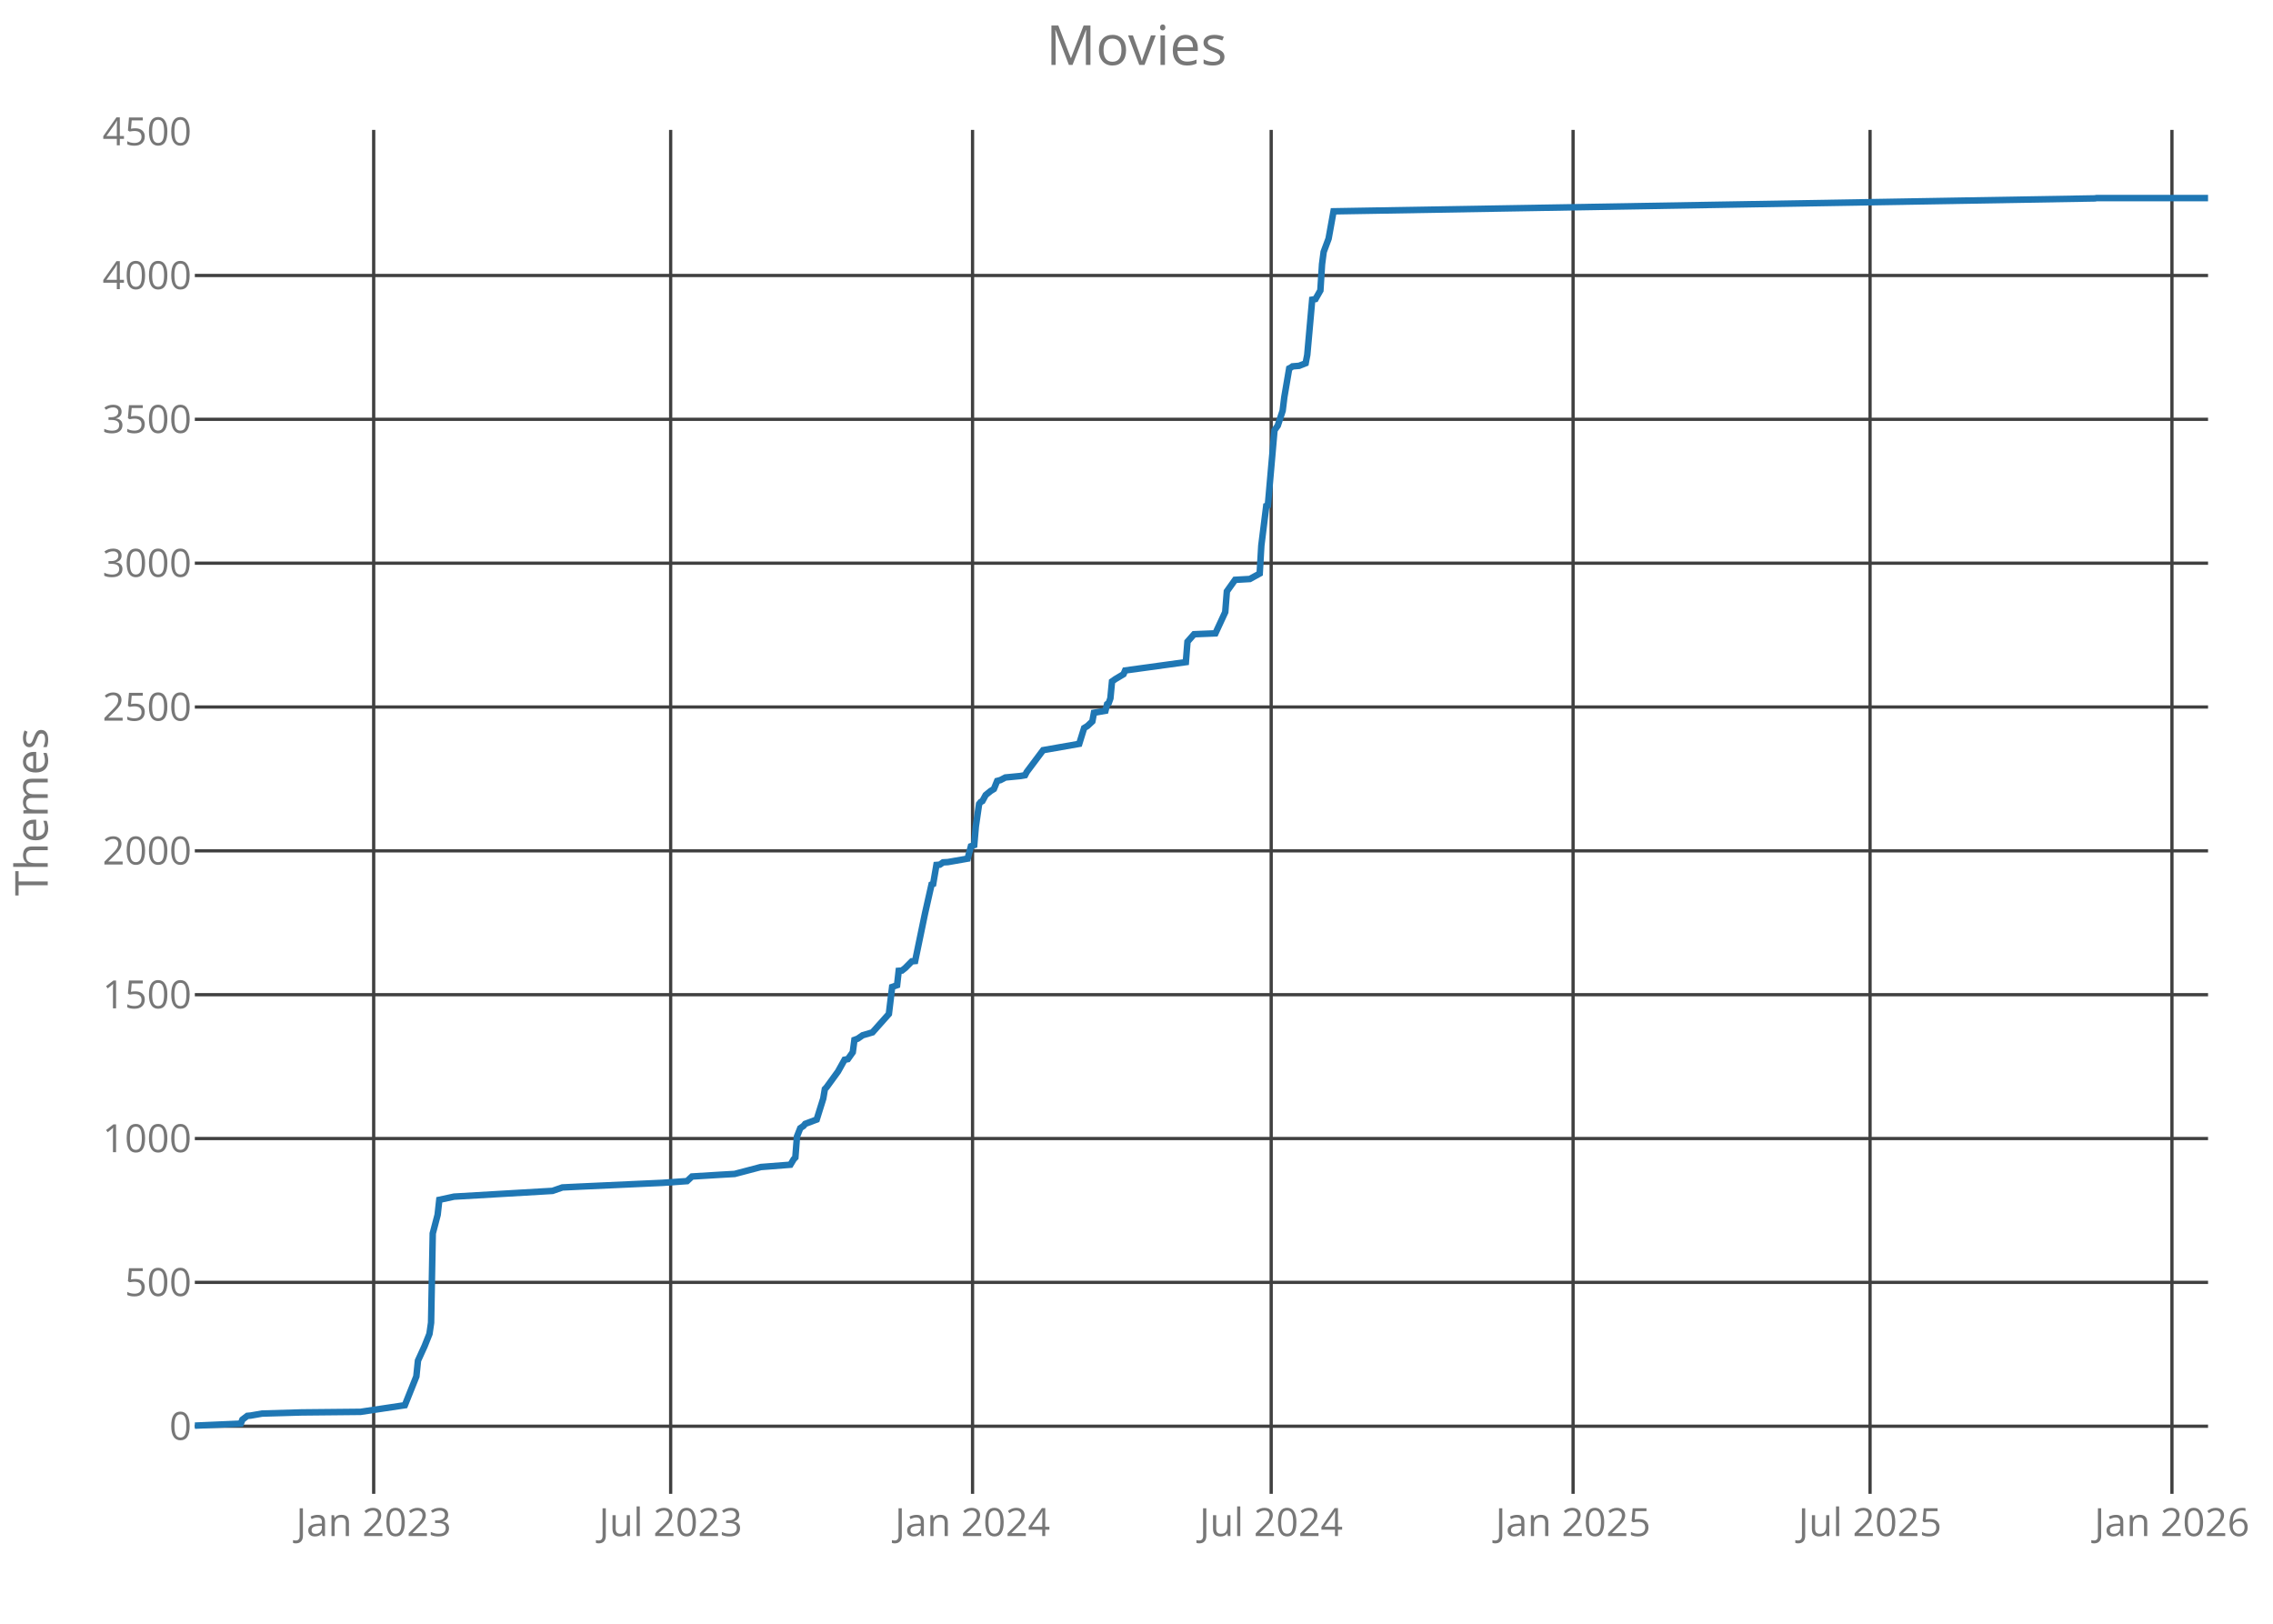
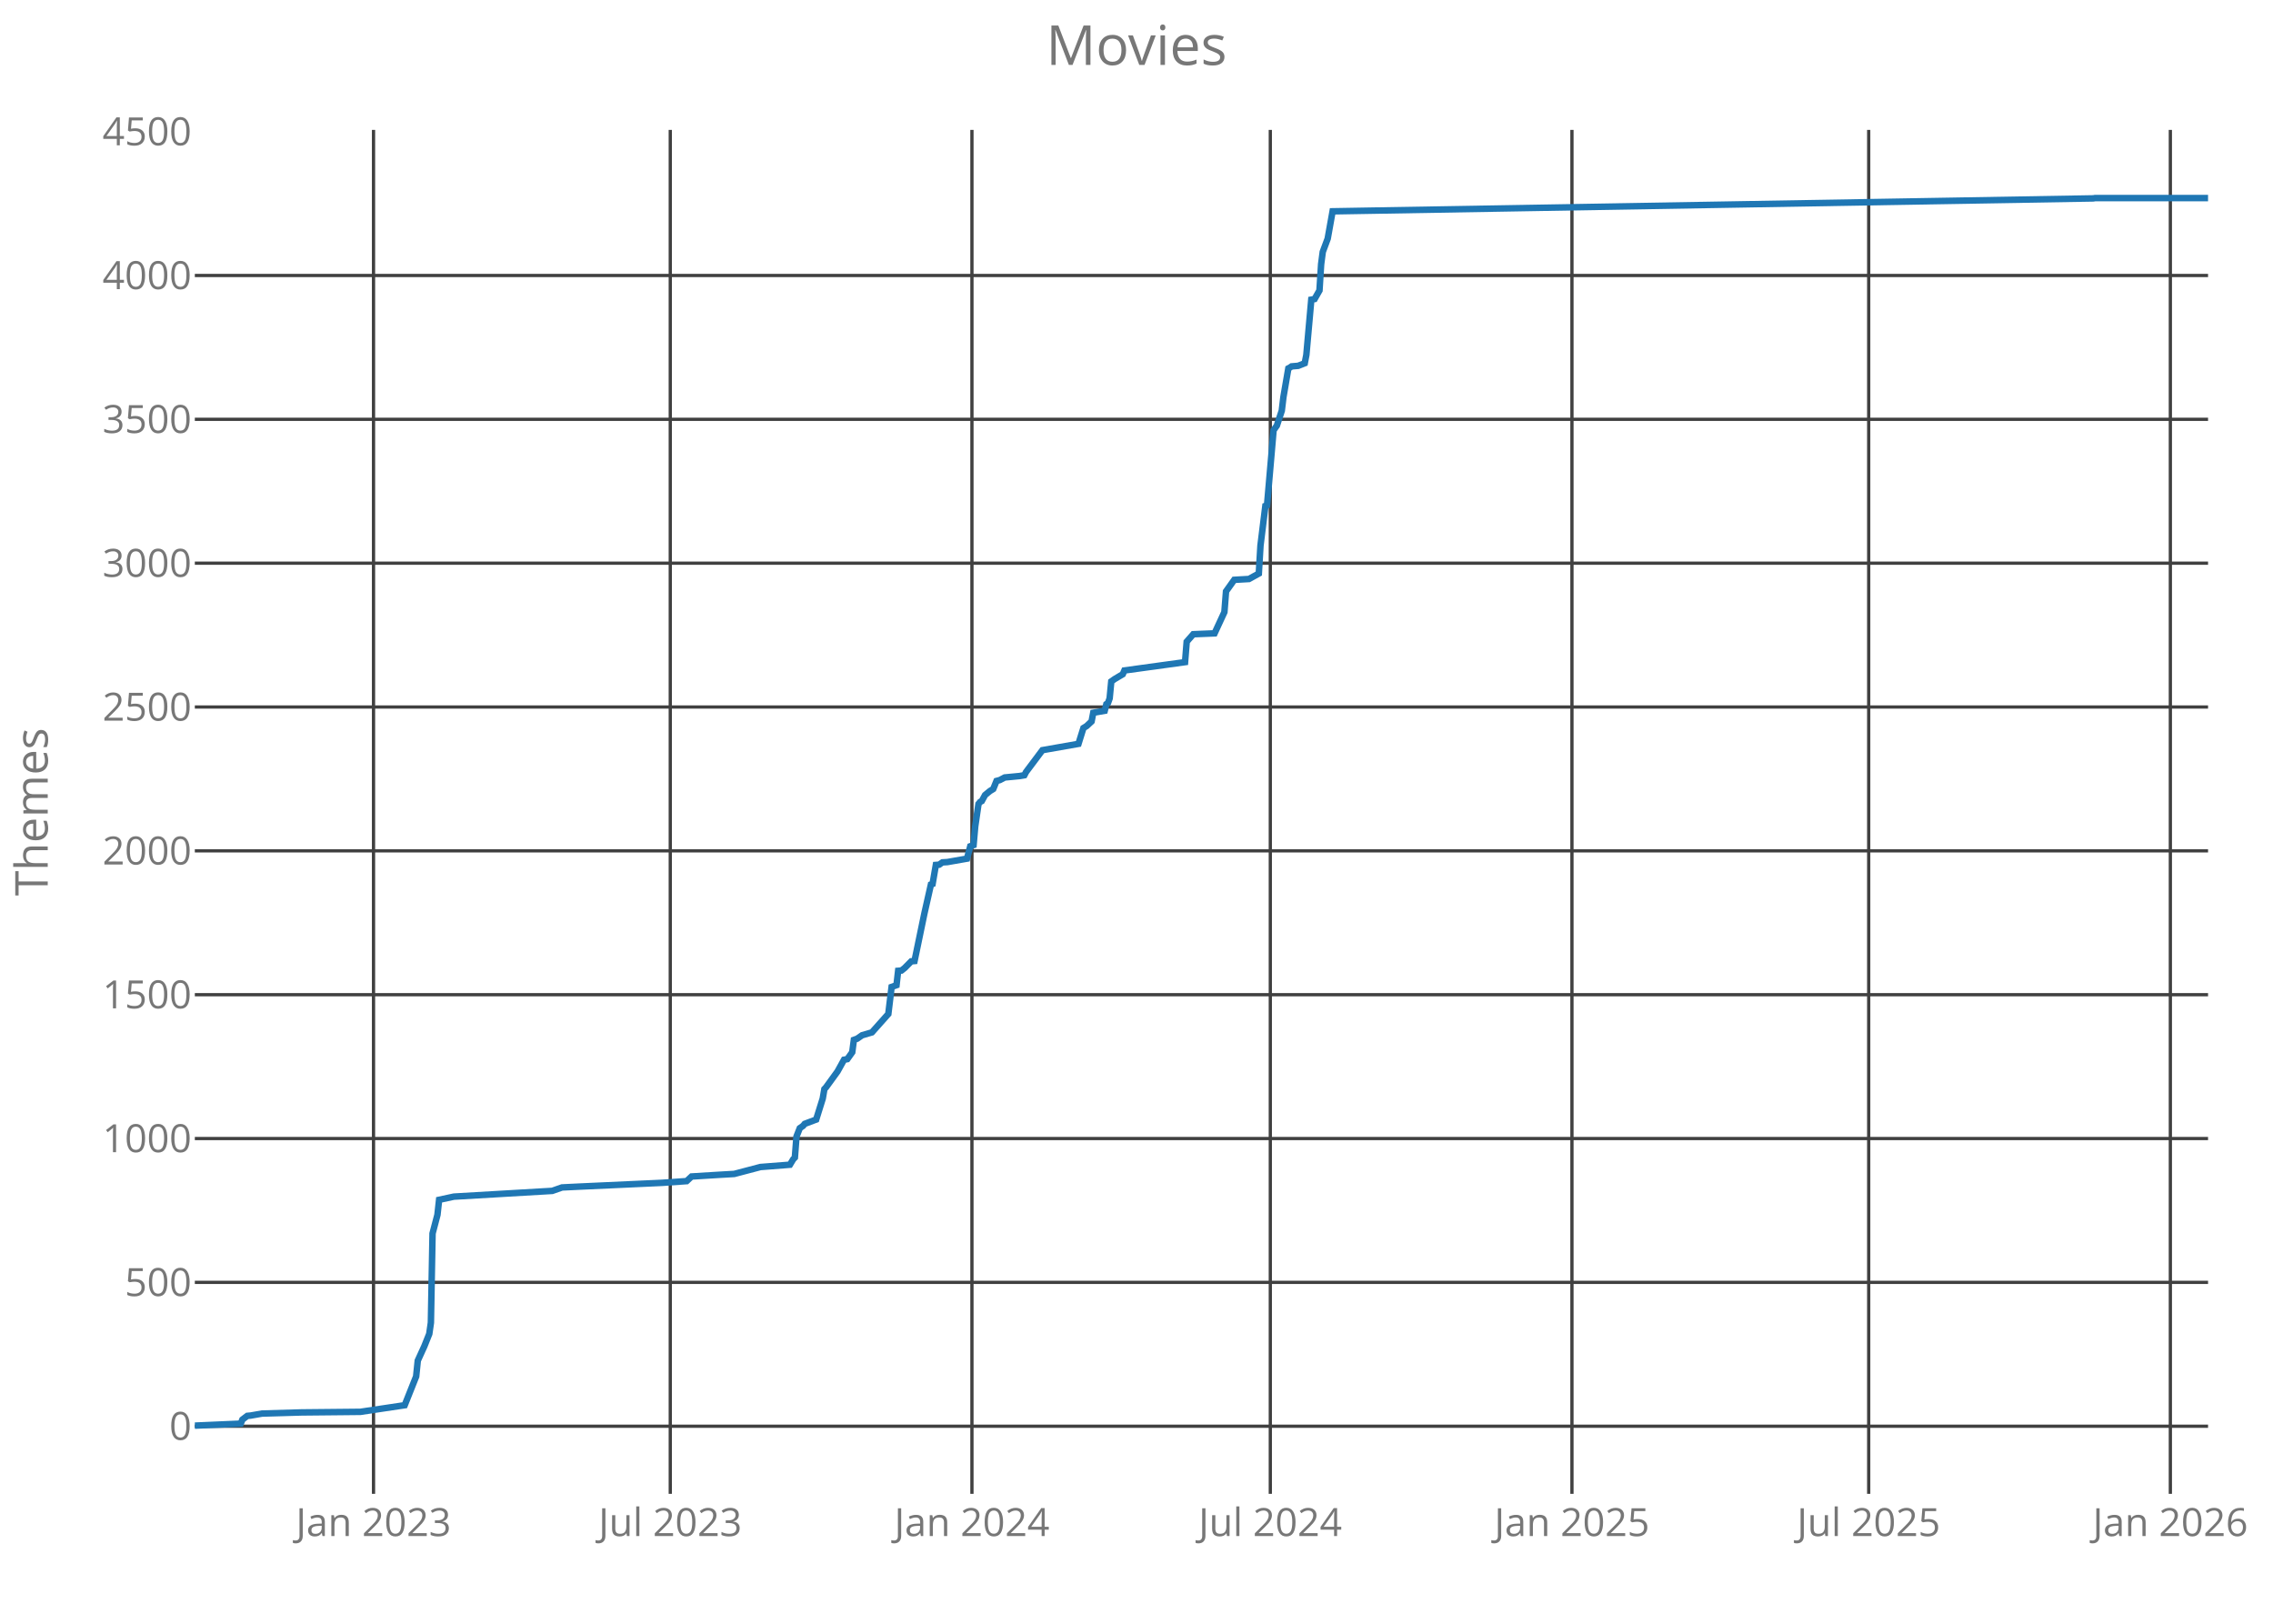
<svg xmlns="http://www.w3.org/2000/svg" class="main-svg" width="700" height="500" style="" viewBox="0 0 700 500">
  <rect x="0" y="0" width="700" height="500" style="fill: rgb(0, 0, 0); fill-opacity: 0;" />
-   <defs id="defs-2da505">
+   <defs id="defs-acfe45">
    <g class="clips">
-       <clipPath id="clip2da505xyplot" class="plotclip">
+       <clipPath id="clipacfe45xyplot" class="plotclip">
        <rect width="620" height="420" />
      </clipPath>
-       <clipPath class="axesclip" id="clip2da505x">
+       <clipPath class="axesclip" id="clipacfe45x">
        <rect x="60" y="0" width="620" height="500" />
      </clipPath>
-       <clipPath class="axesclip" id="clip2da505y">
+       <clipPath class="axesclip" id="clipacfe45y">
        <rect x="0" y="40" width="700" height="420" />
      </clipPath>
-       <clipPath class="axesclip" id="clip2da505xy">
+       <clipPath class="axesclip" id="clipacfe45xy">
        <rect x="60" y="40" width="620" height="420" />
      </clipPath>
    </g>
    <g class="gradients" />
  </defs>
  <g class="bglayer">
    <rect class="bg" x="60" y="40" width="620" height="420" style="fill: rgb(0, 0, 0); fill-opacity: 0; stroke-width: 0;" />
  </g>
  <g class="layer-below">
    <g class="imagelayer" />
    <g class="shapelayer" />
  </g>
  <g class="cartesianlayer">
    <g class="subplot xy">
      <g class="layer-subplot">
        <g class="shapelayer" />
        <g class="imagelayer" />
      </g>
      <g class="gridlayer">
        <g class="x">
-           <path class="xgrid crisp" transform="translate(115.08,0)" d="M0,40v420" style="stroke: rgb(64, 64, 64); stroke-opacity: 1; stroke-width: 1px;" />
-           <path class="xgrid crisp" transform="translate(206.54,0)" d="M0,40v420" style="stroke: rgb(64, 64, 64); stroke-opacity: 1; stroke-width: 1px;" />
-           <path class="xgrid crisp" transform="translate(299.51,0)" d="M0,40v420" style="stroke: rgb(64, 64, 64); stroke-opacity: 1; stroke-width: 1px;" />
-           <path class="xgrid crisp" transform="translate(391.48,0)" d="M0,40v420" style="stroke: rgb(64, 64, 64); stroke-opacity: 1; stroke-width: 1px;" />
-           <path class="xgrid crisp" transform="translate(484.45,0)" d="M0,40v420" style="stroke: rgb(64, 64, 64); stroke-opacity: 1; stroke-width: 1px;" />
-           <path class="xgrid crisp" transform="translate(575.91,0)" d="M0,40v420" style="stroke: rgb(64, 64, 64); stroke-opacity: 1; stroke-width: 1px;" />
-           <path class="xgrid crisp" transform="translate(668.88,0)" d="M0,40v420" style="stroke: rgb(64, 64, 64); stroke-opacity: 1; stroke-width: 1px;" />
+           <path class="xgrid crisp" transform="translate(115.03,0)" d="M0,40v420" style="stroke: rgb(64, 64, 64); stroke-opacity: 1; stroke-width: 1px;" />
+           <path class="xgrid crisp" transform="translate(206.42,0)" d="M0,40v420" style="stroke: rgb(64, 64, 64); stroke-opacity: 1; stroke-width: 1px;" />
+           <path class="xgrid crisp" transform="translate(299.32,0)" d="M0,40v420" style="stroke: rgb(64, 64, 64); stroke-opacity: 1; stroke-width: 1px;" />
+           <path class="xgrid crisp" transform="translate(391.21,0)" d="M0,40v420" style="stroke: rgb(64, 64, 64); stroke-opacity: 1; stroke-width: 1px;" />
+           <path class="xgrid crisp" transform="translate(484.1,0)" d="M0,40v420" style="stroke: rgb(64, 64, 64); stroke-opacity: 1; stroke-width: 1px;" />
+           <path class="xgrid crisp" transform="translate(575.49,0)" d="M0,40v420" style="stroke: rgb(64, 64, 64); stroke-opacity: 1; stroke-width: 1px;" />
+           <path class="xgrid crisp" transform="translate(668.39,0)" d="M0,40v420" style="stroke: rgb(64, 64, 64); stroke-opacity: 1; stroke-width: 1px;" />
        </g>
        <g class="y">
          <path class="ygrid crisp" transform="translate(0,439.18)" d="M60,0h620" style="stroke: rgb(64, 64, 64); stroke-opacity: 1; stroke-width: 1px;" />
          <path class="ygrid crisp" transform="translate(0,394.88)" d="M60,0h620" style="stroke: rgb(64, 64, 64); stroke-opacity: 1; stroke-width: 1px;" />
          <path class="ygrid crisp" transform="translate(0,350.59)" d="M60,0h620" style="stroke: rgb(64, 64, 64); stroke-opacity: 1; stroke-width: 1px;" />
          <path class="ygrid crisp" transform="translate(0,306.3)" d="M60,0h620" style="stroke: rgb(64, 64, 64); stroke-opacity: 1; stroke-width: 1px;" />
          <path class="ygrid crisp" transform="translate(0,262)" d="M60,0h620" style="stroke: rgb(64, 64, 64); stroke-opacity: 1; stroke-width: 1px;" />
          <path class="ygrid crisp" transform="translate(0,217.71)" d="M60,0h620" style="stroke: rgb(64, 64, 64); stroke-opacity: 1; stroke-width: 1px;" />
          <path class="ygrid crisp" transform="translate(0,173.42)" d="M60,0h620" style="stroke: rgb(64, 64, 64); stroke-opacity: 1; stroke-width: 1px;" />
          <path class="ygrid crisp" transform="translate(0,129.12)" d="M60,0h620" style="stroke: rgb(64, 64, 64); stroke-opacity: 1; stroke-width: 1px;" />
          <path class="ygrid crisp" transform="translate(0,84.83)" d="M60,0h620" style="stroke: rgb(64, 64, 64); stroke-opacity: 1; stroke-width: 1px;" />
        </g>
      </g>
      <g class="zerolinelayer" />
      <path class="xlines-below crisp" d="M0,0" style="fill: none;" />
      <path class="ylines-below crisp" d="M0,0" style="fill: none;" />
      <g class="overlines-below" />
      <g class="xaxislayer-below">
        <g class="xtick">
-           <text text-anchor="middle" x="0" y="473" transform="translate(115.08,0)" style="font-family: 'Open Sans'; font-size: 12px; fill: rgb(119, 119, 119); fill-opacity: 1; white-space: pre;">Jan 2023</text>
+           <text text-anchor="middle" x="0" y="473" transform="translate(115.03,0)" style="font-family: 'Open Sans'; font-size: 12px; fill: rgb(119, 119, 119); fill-opacity: 1; white-space: pre;">Jan 2023</text>
        </g>
        <g class="xtick">
-           <text text-anchor="middle" x="0" y="473" transform="translate(206.54,0)" style="font-family: 'Open Sans'; font-size: 12px; fill: rgb(119, 119, 119); fill-opacity: 1; white-space: pre;">Jul 2023</text>
+           <text text-anchor="middle" x="0" y="473" transform="translate(206.42,0)" style="font-family: 'Open Sans'; font-size: 12px; fill: rgb(119, 119, 119); fill-opacity: 1; white-space: pre;">Jul 2023</text>
        </g>
        <g class="xtick">
-           <text text-anchor="middle" x="0" y="473" transform="translate(299.51,0)" style="font-family: 'Open Sans'; font-size: 12px; fill: rgb(119, 119, 119); fill-opacity: 1; white-space: pre;">Jan 2024</text>
+           <text text-anchor="middle" x="0" y="473" transform="translate(299.32,0)" style="font-family: 'Open Sans'; font-size: 12px; fill: rgb(119, 119, 119); fill-opacity: 1; white-space: pre;">Jan 2024</text>
        </g>
        <g class="xtick">
-           <text text-anchor="middle" x="0" y="473" transform="translate(391.48,0)" style="font-family: 'Open Sans'; font-size: 12px; fill: rgb(119, 119, 119); fill-opacity: 1; white-space: pre;">Jul 2024</text>
+           <text text-anchor="middle" x="0" y="473" transform="translate(391.21,0)" style="font-family: 'Open Sans'; font-size: 12px; fill: rgb(119, 119, 119); fill-opacity: 1; white-space: pre;">Jul 2024</text>
        </g>
        <g class="xtick">
-           <text text-anchor="middle" x="0" y="473" transform="translate(484.45,0)" style="font-family: 'Open Sans'; font-size: 12px; fill: rgb(119, 119, 119); fill-opacity: 1; white-space: pre;">Jan 2025</text>
+           <text text-anchor="middle" x="0" y="473" transform="translate(484.1,0)" style="font-family: 'Open Sans'; font-size: 12px; fill: rgb(119, 119, 119); fill-opacity: 1; white-space: pre;">Jan 2025</text>
        </g>
        <g class="xtick">
-           <text text-anchor="middle" x="0" y="473" transform="translate(575.91,0)" style="font-family: 'Open Sans'; font-size: 12px; fill: rgb(119, 119, 119); fill-opacity: 1; white-space: pre;">Jul 2025</text>
+           <text text-anchor="middle" x="0" y="473" transform="translate(575.49,0)" style="font-family: 'Open Sans'; font-size: 12px; fill: rgb(119, 119, 119); fill-opacity: 1; white-space: pre;">Jul 2025</text>
        </g>
        <g class="xtick">
-           <text text-anchor="middle" x="0" y="473" transform="translate(668.88,0)" style="font-family: 'Open Sans'; font-size: 12px; fill: rgb(119, 119, 119); fill-opacity: 1; white-space: pre;">Jan 2026</text>
+           <text text-anchor="middle" x="0" y="473" transform="translate(668.39,0)" style="font-family: 'Open Sans'; font-size: 12px; fill: rgb(119, 119, 119); fill-opacity: 1; white-space: pre;">Jan 2026</text>
        </g>
      </g>
      <g class="yaxislayer-below">
        <g class="ytick">
          <text text-anchor="end" x="59" y="4.2" transform="translate(0,439.18)" style="font-family: 'Open Sans'; font-size: 12px; fill: rgb(119, 119, 119); fill-opacity: 1; white-space: pre;">0</text>
        </g>
        <g class="ytick">
          <text text-anchor="end" x="59" y="4.2" transform="translate(0,394.88)" style="font-family: 'Open Sans'; font-size: 12px; fill: rgb(119, 119, 119); fill-opacity: 1; white-space: pre;">500</text>
        </g>
        <g class="ytick">
          <text text-anchor="end" x="59" y="4.2" transform="translate(0,350.59)" style="font-family: 'Open Sans'; font-size: 12px; fill: rgb(119, 119, 119); fill-opacity: 1; white-space: pre;">1000</text>
        </g>
        <g class="ytick">
          <text text-anchor="end" x="59" y="4.2" transform="translate(0,306.3)" style="font-family: 'Open Sans'; font-size: 12px; fill: rgb(119, 119, 119); fill-opacity: 1; white-space: pre;">1500</text>
        </g>
        <g class="ytick">
          <text text-anchor="end" x="59" y="4.2" transform="translate(0,262)" style="font-family: 'Open Sans'; font-size: 12px; fill: rgb(119, 119, 119); fill-opacity: 1; white-space: pre;">2000</text>
        </g>
        <g class="ytick">
          <text text-anchor="end" x="59" y="4.2" transform="translate(0,217.71)" style="font-family: 'Open Sans'; font-size: 12px; fill: rgb(119, 119, 119); fill-opacity: 1; white-space: pre;">2500</text>
        </g>
        <g class="ytick">
          <text text-anchor="end" x="59" y="4.2" transform="translate(0,173.42)" style="font-family: 'Open Sans'; font-size: 12px; fill: rgb(119, 119, 119); fill-opacity: 1; white-space: pre;">3000</text>
        </g>
        <g class="ytick">
          <text text-anchor="end" x="59" y="4.2" transform="translate(0,129.12)" style="font-family: 'Open Sans'; font-size: 12px; fill: rgb(119, 119, 119); fill-opacity: 1; white-space: pre;">3500</text>
        </g>
        <g class="ytick">
          <text text-anchor="end" x="59" y="4.2" transform="translate(0,84.83)" style="font-family: 'Open Sans'; font-size: 12px; fill: rgb(119, 119, 119); fill-opacity: 1; white-space: pre;">4000</text>
        </g>
        <g class="ytick">
          <text text-anchor="end" x="59" y="4.2" transform="translate(0,40.54)" style="font-family: 'Open Sans'; font-size: 12px; fill: rgb(119, 119, 119); fill-opacity: 1; white-space: pre;">4500</text>
        </g>
      </g>
      <g class="overaxes-below" />
-       <g class="plot" transform="translate(60,40)" clip-path="url('#clip2da505xyplot')">
+       <g class="plot" transform="translate(60,40)" clip-path="url('#clipacfe45xyplot')">
        <g class="scatterlayer mlayer">
-           <g class="trace scatter trace8fbf34" style="stroke-miterlimit: 2; opacity: 1;">
+           <g class="trace scatter tracec67518" style="stroke-miterlimit: 2; opacity: 1;">
            <g class="fills" />
            <g class="errorbars" />
            <g class="lines">
-               <path class="js-line" d="M0,399L14.15,398.38L14.65,397.14L16.17,395.99L17.18,395.9L20.72,395.28L32.84,394.93L51.04,394.75L64.68,392.71L68.22,383.85L68.72,378.98L70.74,374.55L72.26,370.74L72.76,367.29L73.27,339.82L74.78,334.07L75.29,329.46L79.84,328.48L110.15,326.71L113.19,325.65L118.74,325.38L144.01,324.23L151.59,323.7L153.11,322.28L161.7,321.75L166.24,321.49L174.33,319.36L183.42,318.65L184.43,316.97L184.94,316.44L185.44,309.97L186.45,307.4L187.47,306.69L187.97,306.07L191.51,304.74L193.53,298.28L194.03,295.35L194.54,294.82L198.08,289.95L200.1,286.32L201.11,286.14L202.62,284.01L203.13,280.21L204.14,279.85L205.66,278.79L208.69,277.9L213.74,272.23L214.75,263.91L216.27,263.37L216.77,258.94L217.78,258.86L218.79,258.06L220.81,256.02L221.83,255.93L224.86,241.32L226.88,232.37L227.38,232.19L228.39,226.34L229.41,226.26L230.42,225.55L231.93,225.46L238,224.4L239.01,220.59L240.02,220.23L240.52,214.47L241.53,207.56L242.04,206.94L242.54,206.68L243.55,204.82L245.07,203.58L246.08,202.96L247.09,200.48L248.1,200.21L249.62,199.41L254.16,198.97L255.68,198.71L256.19,197.73L261.24,191L272.36,189.05L273.87,184.18L274.88,183.56L276.4,182.14L276.9,179.48L280.44,178.86L280.95,176.82L281.45,176.47L281.96,175.05L282.46,169.83L283.47,169.12L286,167.61L286.5,166.46L305.2,163.89L305.7,157.6L307.73,155.3L314.3,155.03L317.33,148.48L317.83,142.1L320.36,138.55L324.91,138.29L327.94,136.61L328.44,128.01L329.96,115.79L330.46,115.61L332.49,92.49L333.5,91.07L335.01,86.47L335.52,82.3L337.03,73.44L337.54,73.18L338.04,72.82L340.07,72.65L342.09,71.85L342.59,69.28L344.11,52.27L345.12,52.09L346.63,49.44L347.14,41.37L347.64,37.57L349.16,33.49L350.68,25.07L585.13,21.09L585.64,21L620,21" style="vector-effect: non-scaling-stroke; fill: none; stroke: rgb(31, 119, 180); stroke-opacity: 1; stroke-width: 2px; opacity: 1;" />
+               <path class="js-line" d="M0,399L14.14,398.38L14.64,397.14L16.16,395.99L17.17,395.9L20.7,395.28L32.82,394.93L50.99,394.75L64.63,392.71L68.16,383.85L68.66,378.98L70.68,374.55L72.2,370.74L72.7,367.29L73.21,339.82L74.72,334.07L75.23,329.46L79.77,328.48L110.07,326.71L113.09,325.65L118.65,325.38L143.89,324.23L151.47,323.7L152.98,322.28L161.56,321.75L166.11,321.49L174.19,319.36L183.27,318.65L184.28,316.97L184.79,316.44L185.29,309.97L186.3,307.4L187.31,306.69L187.82,306.07L191.35,304.74L193.37,298.28L193.88,295.35L194.38,294.82L197.92,289.95L199.93,286.32L200.94,286.14L202.46,284.01L202.96,280.21L203.97,279.85L205.49,278.79L208.52,277.9L213.57,272.23L214.58,263.91L216.09,263.37L216.6,258.94L217.61,258.86L218.62,258.06L220.64,256.02L221.64,255.93L224.67,241.32L226.69,232.37L227.2,232.19L228.21,226.34L229.22,226.26L230.23,225.55L231.74,225.46L237.8,224.4L238.81,220.59L239.82,220.23L240.33,214.47L241.34,207.56L241.84,206.94L242.35,206.68L243.36,204.82L244.87,203.58L245.88,202.96L246.89,200.48L247.9,200.21L249.41,199.41L253.96,198.97L255.47,198.71L255.98,197.73L261.03,191L272.13,189.05L273.65,184.18L274.66,183.56L276.17,182.14L276.68,179.48L280.21,178.86L280.72,176.82L281.22,176.47L281.73,175.05L282.23,169.83L283.24,169.12L285.77,167.61L286.27,166.46L304.95,163.89L305.46,157.6L307.48,155.3L314.04,155.03L317.07,148.48L317.57,142.1L320.1,138.55L324.64,138.29L327.67,136.61L328.18,128.01L329.69,115.79L330.2,115.61L332.21,92.49L333.22,91.07L334.74,86.47L335.24,82.3L336.76,73.44L337.26,73.18L337.77,72.82L339.79,72.65L341.81,71.85L342.31,69.28L343.83,52.27L344.84,52.09L346.35,49.44L346.86,41.37L347.36,37.57L348.88,33.49L350.39,25.07L584.66,21.09L585.16,21L620,21" style="vector-effect: non-scaling-stroke; fill: none; stroke: rgb(31, 119, 180); stroke-opacity: 1; stroke-width: 2px; opacity: 1;" />
            </g>
            <g class="points" />
            <g class="text" />
          </g>
        </g>
      </g>
      <g class="overplot" />
      <path class="xlines-above" />
      <path class="ylines-above" />
      <g class="overlines-above" />
      <g class="xaxislayer-above" />
      <g class="yaxislayer-above" />
      <g class="overaxes-above" />
    </g>
  </g>
  <g class="polarlayer" />
  <g class="ternarylayer" />
  <g class="geolayer" />
  <g class="funnelarealayer" />
  <g class="pielayer" />
  <g class="treemaplayer" />
  <g class="sunburstlayer" />
  <g class="glimages" />
-   <defs id="topdefs-2da505">
+   <defs id="topdefs-acfe45">
    <g class="clips" />
  </defs>
  <g class="layer-above">
    <g class="imagelayer" />
    <g class="shapelayer" />
  </g>
  <g class="infolayer">
    <g class="g-gtitle">
      <text class="gtitle" x="350" y="20" text-anchor="middle" dy="0em" style="font-family: 'Open Sans'; font-size: 17px; fill: rgb(119, 119, 119); opacity: 1; font-weight: normal; white-space: pre;">Movies</text>
    </g>
    <g class="g-xtitle" />
    <g class="g-ytitle">
      <text class="ytitle" transform="rotate(-90,14.7,250)" x="14.7" y="250" text-anchor="middle" style="font-family: 'Open Sans'; font-size: 14px; fill: rgb(119, 119, 119); opacity: 1; font-weight: normal; white-space: pre;">Themes</text>
    </g>
  </g>
</svg>
